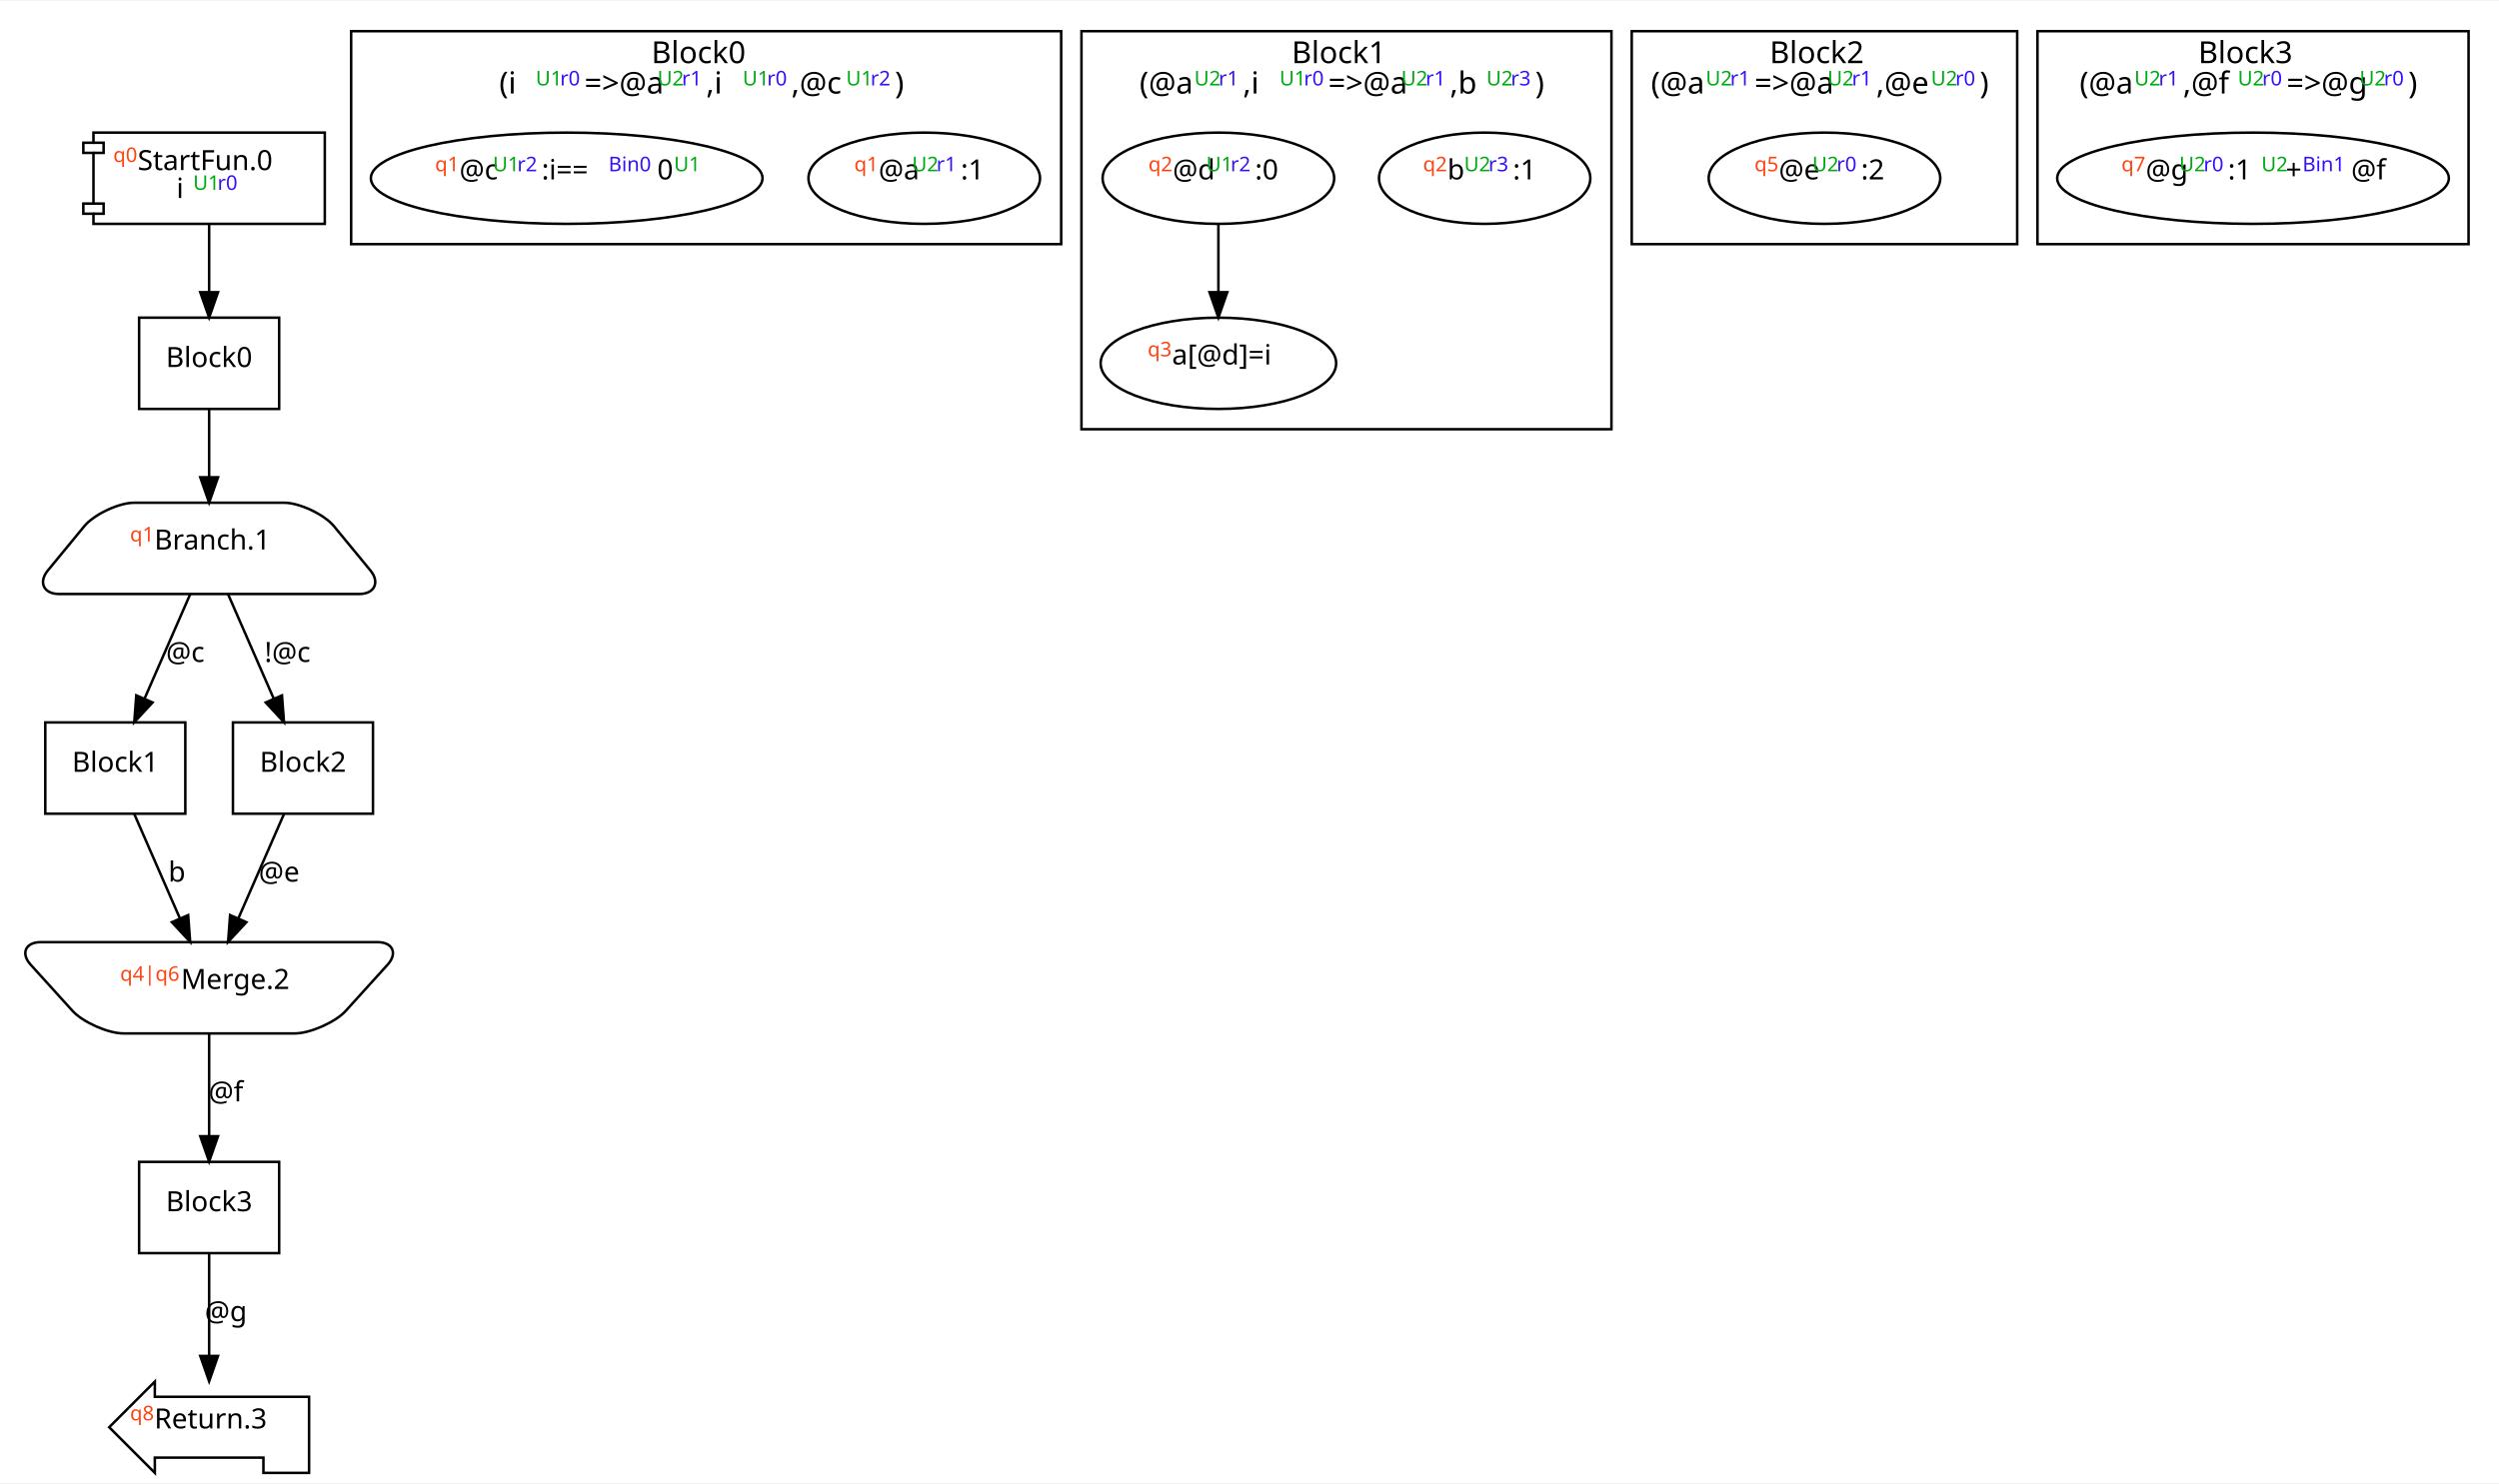
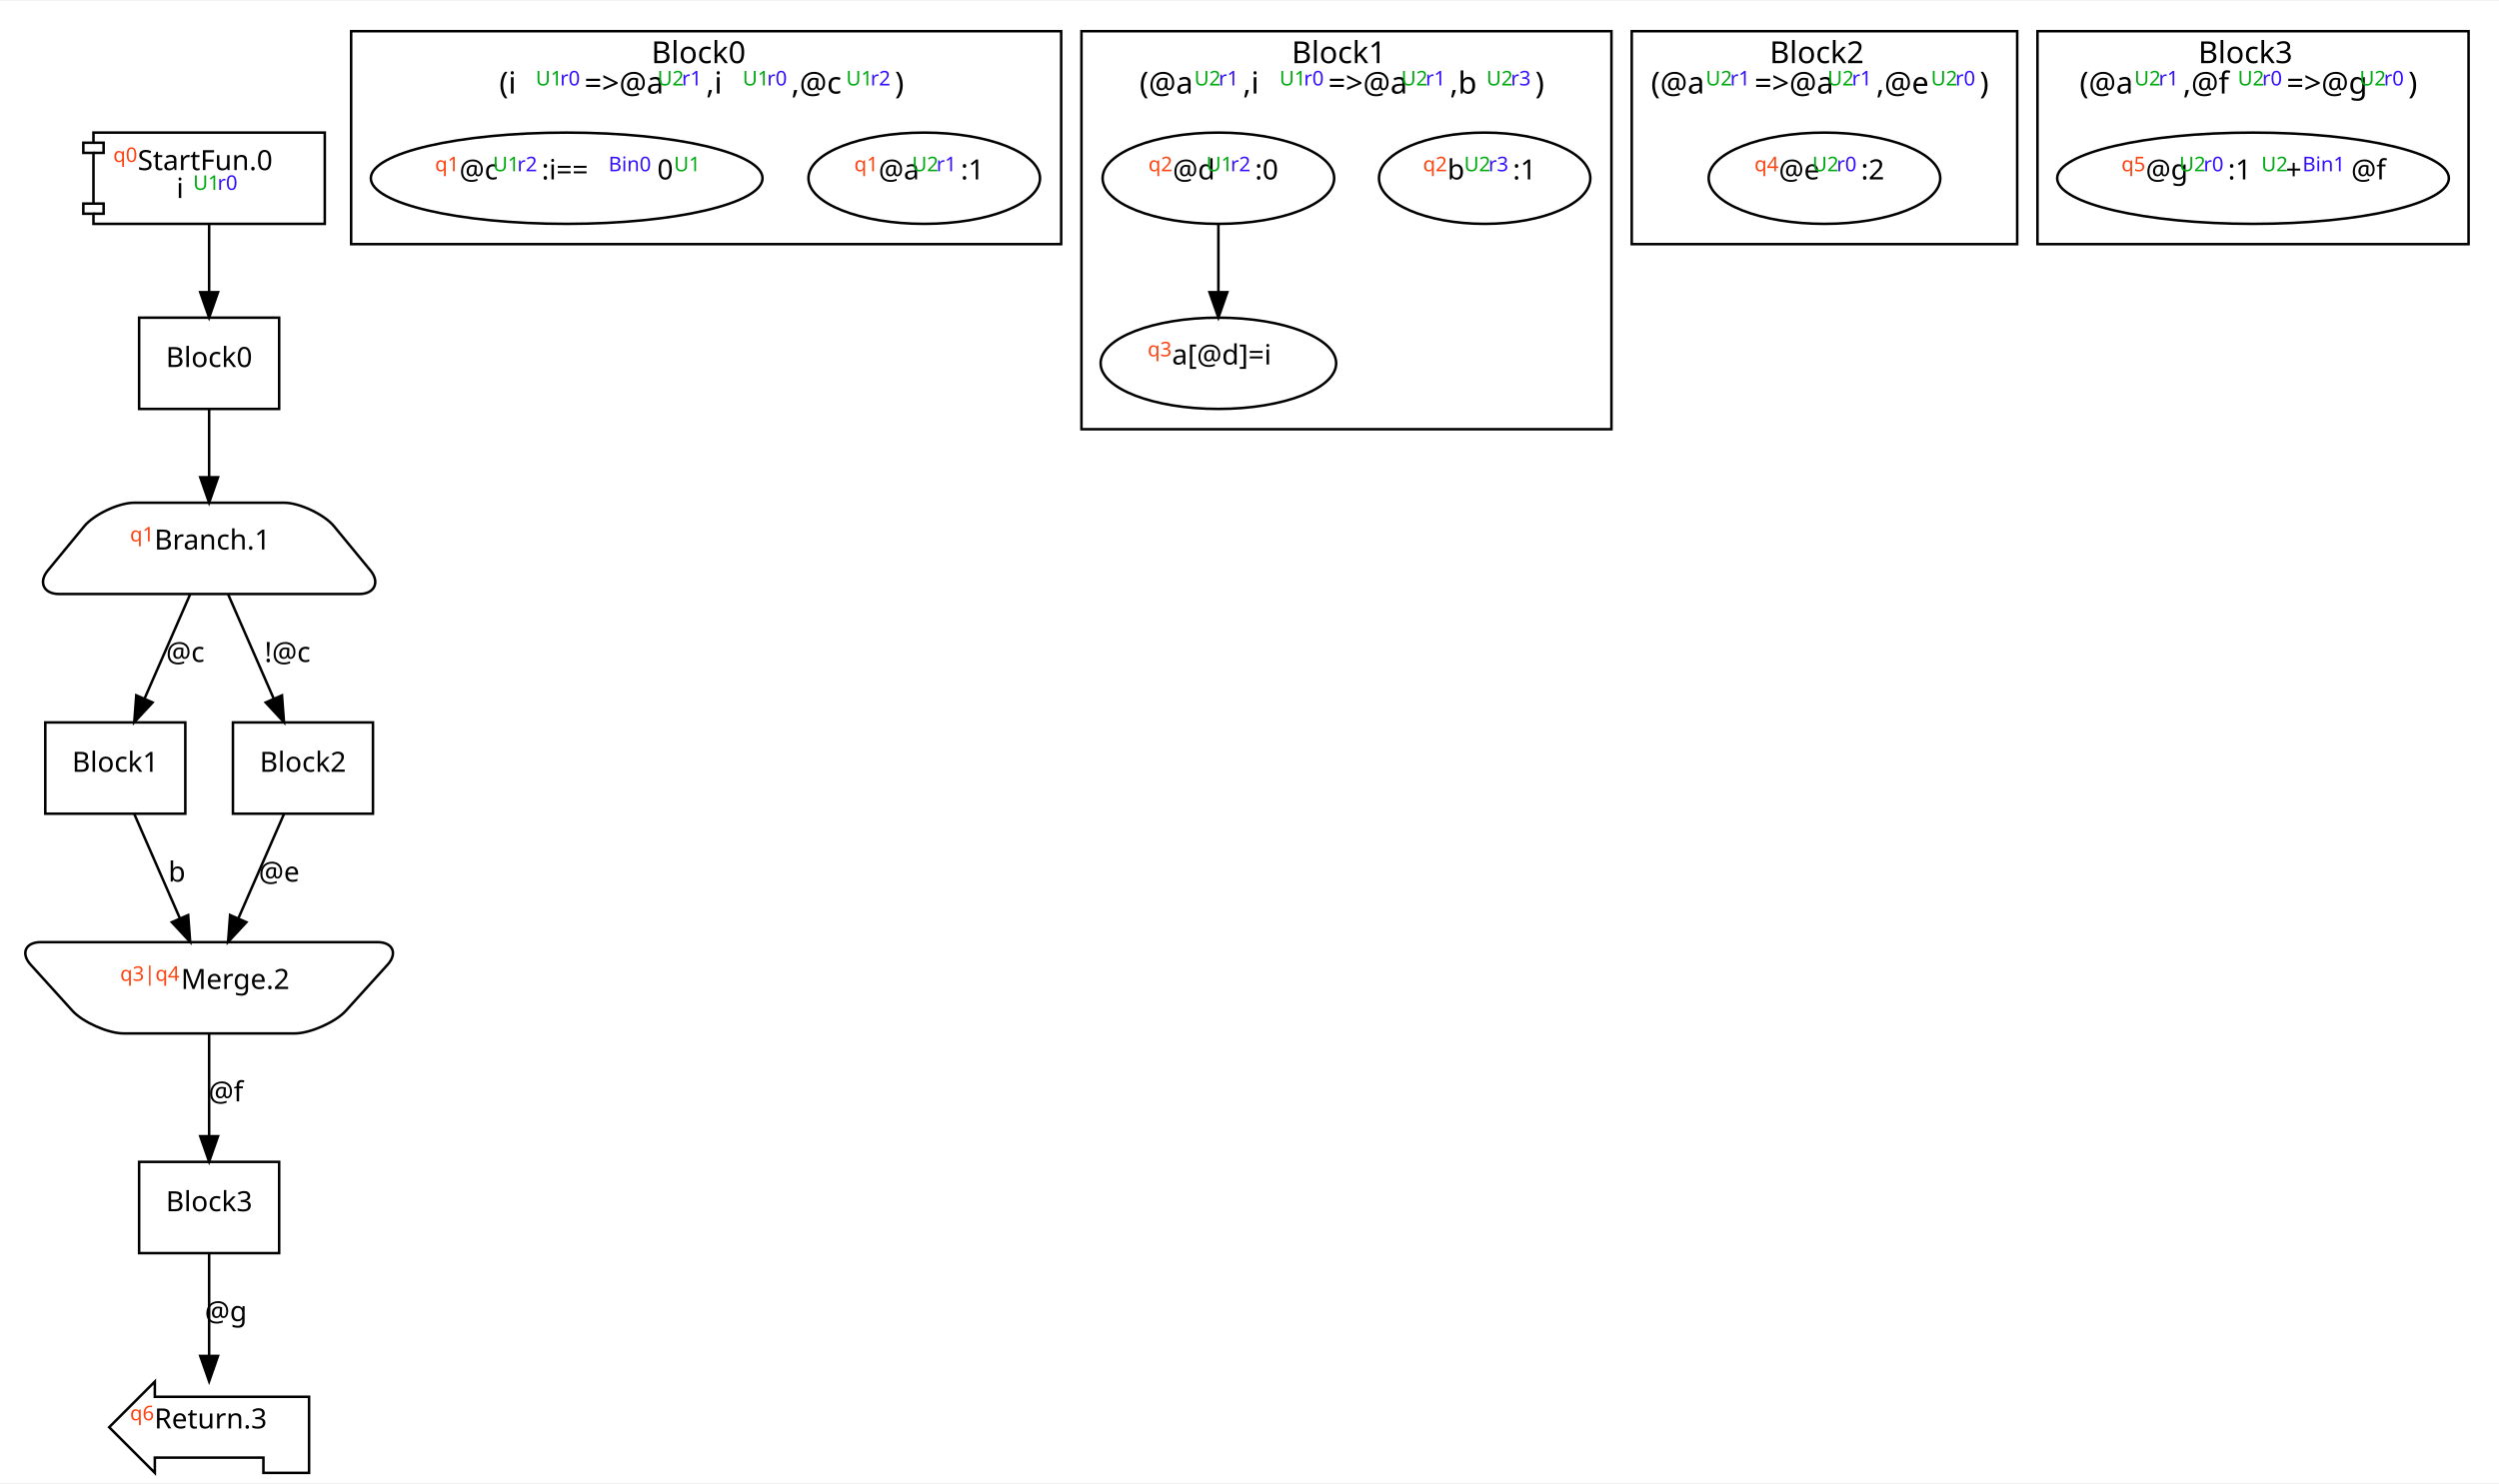
<svg xmlns="http://www.w3.org/2000/svg" width="985pt" height="585pt" viewBox="0.00 0.00 985.47 584.67">
  <g id="graph0" class="graph" transform="scale(1 1) rotate(0) translate(4 580.67)">
    <polygon fill="white" stroke="transparent" points="-4,4 -4,-580.67 981.47,-580.67 981.47,4 -4,4" />
    <g id="clust1" class="cluster">
      <polygon fill="none" stroke="black" points="134.47,-484.67 134.47,-568.67 414.47,-568.67 414.47,-484.67 134.47,-484.67" />
      <text text-anchor="start" x="252.87" y="-556.07" font-family="Monaco" font-size="12.00">Block0</text>
      <text text-anchor="start" x="192.86" y="-544.07" font-family="Monaco" font-size="12.00">(i</text>
      <text text-anchor="start" x="207.26" y="-544.07" font-family="Monaco" baseline-shift="super" font-size="8.00" fill="#00aa11">U1</text>
      <text text-anchor="start" x="216.86" y="-544.07" font-family="Monaco" baseline-shift="super" font-size="8.00" fill="#3311ff">r0</text>
      <text text-anchor="start" x="226.46" y="-544.07" font-family="Monaco" font-size="12.00">=&gt;@a</text>
      <text text-anchor="start" x="255.27" y="-544.07" font-family="Monaco" baseline-shift="super" font-size="8.00" fill="#00aa11">U2</text>
      <text text-anchor="start" x="264.87" y="-544.07" font-family="Monaco" baseline-shift="super" font-size="8.00" fill="#3311ff">r1</text>
      <text text-anchor="start" x="274.47" y="-544.07" font-family="Monaco" font-size="12.00">,i</text>
      <text text-anchor="start" x="288.87" y="-544.07" font-family="Monaco" baseline-shift="super" font-size="8.00" fill="#00aa11">U1</text>
      <text text-anchor="start" x="298.48" y="-544.07" font-family="Monaco" baseline-shift="super" font-size="8.00" fill="#3311ff">r0</text>
      <text text-anchor="start" x="308.08" y="-544.07" font-family="Monaco" font-size="12.00">,@c</text>
      <text text-anchor="start" x="329.68" y="-544.07" font-family="Monaco" baseline-shift="super" font-size="8.00" fill="#00aa11">U1</text>
      <text text-anchor="start" x="339.28" y="-544.07" font-family="Monaco" baseline-shift="super" font-size="8.00" fill="#3311ff">r2</text>
      <text text-anchor="start" x="348.88" y="-544.07" font-family="Monaco" font-size="12.00">)</text>
    </g>
    <g id="clust2" class="cluster">
      <polygon fill="none" stroke="black" points="422.47,-411.67 422.47,-568.67 631.47,-568.67 631.47,-411.67 422.47,-411.67" />
      <text text-anchor="start" x="505.37" y="-556.07" font-family="Monaco" font-size="12.00">Block1</text>
      <text text-anchor="start" x="445.36" y="-544.07" font-family="Monaco" font-size="12.00">(@a</text>
      <text text-anchor="start" x="466.96" y="-544.07" font-family="Monaco" baseline-shift="super" font-size="8.00" fill="#00aa11">U2</text>
      <text text-anchor="start" x="476.56" y="-544.07" font-family="Monaco" baseline-shift="super" font-size="8.00" fill="#3311ff">r1</text>
      <text text-anchor="start" x="486.16" y="-544.07" font-family="Monaco" font-size="12.00">,i</text>
      <text text-anchor="start" x="500.57" y="-544.07" font-family="Monaco" baseline-shift="super" font-size="8.00" fill="#00aa11">U1</text>
      <text text-anchor="start" x="510.17" y="-544.07" font-family="Monaco" baseline-shift="super" font-size="8.00" fill="#3311ff">r0</text>
      <text text-anchor="start" x="519.77" y="-544.07" font-family="Monaco" font-size="12.00">=&gt;@a</text>
      <text text-anchor="start" x="548.57" y="-544.07" font-family="Monaco" baseline-shift="super" font-size="8.00" fill="#00aa11">U2</text>
      <text text-anchor="start" x="558.18" y="-544.07" font-family="Monaco" baseline-shift="super" font-size="8.00" fill="#3311ff">r1</text>
      <text text-anchor="start" x="567.78" y="-544.07" font-family="Monaco" font-size="12.00">,b</text>
      <text text-anchor="start" x="582.18" y="-544.07" font-family="Monaco" baseline-shift="super" font-size="8.00" fill="#00aa11">U2</text>
      <text text-anchor="start" x="591.78" y="-544.07" font-family="Monaco" baseline-shift="super" font-size="8.00" fill="#3311ff">r3</text>
      <text text-anchor="start" x="601.38" y="-544.07" font-family="Monaco" font-size="12.00">)</text>
    </g>
    <g id="clust3" class="cluster">
      <polygon fill="none" stroke="black" points="639.47,-484.67 639.47,-568.67 791.47,-568.67 791.47,-484.67 639.47,-484.67" />
      <text text-anchor="start" x="693.87" y="-556.07" font-family="Monaco" font-size="12.00">Block2</text>
      <text text-anchor="start" x="647.06" y="-544.07" font-family="Monaco" font-size="12.00">(@a</text>
      <text text-anchor="start" x="668.66" y="-544.07" font-family="Monaco" baseline-shift="super" font-size="8.00" fill="#00aa11">U2</text>
      <text text-anchor="start" x="678.27" y="-544.07" font-family="Monaco" baseline-shift="super" font-size="8.00" fill="#3311ff">r1</text>
      <text text-anchor="start" x="687.87" y="-544.07" font-family="Monaco" font-size="12.00">=&gt;@a</text>
      <text text-anchor="start" x="716.67" y="-544.07" font-family="Monaco" baseline-shift="super" font-size="8.00" fill="#00aa11">U2</text>
      <text text-anchor="start" x="726.27" y="-544.07" font-family="Monaco" baseline-shift="super" font-size="8.00" fill="#3311ff">r1</text>
      <text text-anchor="start" x="735.87" y="-544.07" font-family="Monaco" font-size="12.00">,@e</text>
      <text text-anchor="start" x="757.48" y="-544.07" font-family="Monaco" baseline-shift="super" font-size="8.00" fill="#00aa11">U2</text>
      <text text-anchor="start" x="767.08" y="-544.07" font-family="Monaco" baseline-shift="super" font-size="8.00" fill="#3311ff">r0</text>
      <text text-anchor="start" x="776.68" y="-544.07" font-family="Monaco" font-size="12.00">)</text>
    </g>
    <g id="clust4" class="cluster">
      <polygon fill="none" stroke="black" points="799.47,-484.67 799.47,-568.67 969.47,-568.67 969.47,-484.67 799.47,-484.67" />
      <text text-anchor="start" x="862.87" y="-556.07" font-family="Monaco" font-size="12.00">Block3</text>
      <text text-anchor="start" x="816.06" y="-544.07" font-family="Monaco" font-size="12.00">(@a</text>
      <text text-anchor="start" x="837.66" y="-544.07" font-family="Monaco" baseline-shift="super" font-size="8.00" fill="#00aa11">U2</text>
      <text text-anchor="start" x="847.27" y="-544.07" font-family="Monaco" baseline-shift="super" font-size="8.00" fill="#3311ff">r1</text>
      <text text-anchor="start" x="856.87" y="-544.07" font-family="Monaco" font-size="12.00">,@f</text>
      <text text-anchor="start" x="878.47" y="-544.07" font-family="Monaco" baseline-shift="super" font-size="8.00" fill="#00aa11">U2</text>
      <text text-anchor="start" x="888.07" y="-544.07" font-family="Monaco" baseline-shift="super" font-size="8.00" fill="#3311ff">r0</text>
      <text text-anchor="start" x="897.67" y="-544.07" font-family="Monaco" font-size="12.00">=&gt;@g</text>
      <text text-anchor="start" x="926.48" y="-544.07" font-family="Monaco" baseline-shift="super" font-size="8.00" fill="#00aa11">U2</text>
      <text text-anchor="start" x="936.08" y="-544.07" font-family="Monaco" baseline-shift="super" font-size="8.00" fill="#3311ff">r0</text>
      <text text-anchor="start" x="945.68" y="-544.07" font-family="Monaco" font-size="12.00">)</text>
    </g>
    <g id="node1" class="node">
      <polygon fill="none" stroke="black" points="124.08,-528.67 32.86,-528.67 32.86,-524.67 28.86,-524.67 28.86,-520.67 32.86,-520.67 32.86,-500.67 28.86,-500.67 28.86,-496.67 32.86,-496.67 32.86,-492.67 124.08,-492.67 124.08,-528.67" />
      <polyline fill="none" stroke="black" points="32.86,-524.67 36.86,-524.67 36.86,-520.67 32.86,-520.67 " />
      <polyline fill="none" stroke="black" points="32.86,-500.67 36.86,-500.67 36.86,-496.67 32.86,-496.67 " />
      <text text-anchor="start" x="40.66" y="-513.87" font-family="Monaco" baseline-shift="super" font-size="8.00" fill="#ff4411">q0</text>
      <text text-anchor="start" x="50.27" y="-513.87" font-family="Monaco" font-size="11.00">StartFun.0</text>
      <text text-anchor="start" x="65.57" y="-502.87" font-family="Monaco" font-size="11.00">i</text>
      <text text-anchor="start" x="72.17" y="-502.87" font-family="Monaco" baseline-shift="super" font-size="8.00" fill="#00aa11">U1</text>
      <text text-anchor="start" x="81.77" y="-502.87" font-family="Monaco" baseline-shift="super" font-size="8.00" fill="#3311ff">r0</text>
    </g>
    <g id="node2" class="node">
      <polygon fill="none" stroke="black" points="106.08,-455.67 50.86,-455.67 50.86,-419.67 106.08,-419.67 106.08,-455.67" />
      <text text-anchor="middle" x="78.47" y="-436.21" font-family="Monaco" font-size="11.00">Block0</text>
    </g>
    <g id="edge1" class="edge">
      <path fill="none" stroke="black" d="M78.47,-492.49C78.47,-484.46 78.47,-474.72 78.47,-465.74" />
      <polygon fill="black" stroke="black" points="81.97,-465.7 78.47,-455.7 74.97,-465.7 81.97,-465.7" />
    </g>
    <g id="node3" class="node">
      <path fill="none" stroke="black" d="M108.08,-382.67C108.08,-382.67 48.87,-382.67 48.87,-382.67 42.87,-382.67 33.05,-378.04 29.24,-373.41 29.24,-373.41 14.86,-355.94 14.86,-355.94 11.04,-351.31 13.23,-346.67 19.23,-346.67 19.23,-346.67 137.71,-346.67 137.71,-346.67 143.71,-346.67 145.9,-351.31 142.09,-355.94 142.09,-355.94 127.7,-373.41 127.7,-373.41 123.89,-378.04 114.08,-382.67 108.08,-382.67" />
      <text text-anchor="start" x="47.27" y="-364.21" font-family="Monaco" baseline-shift="super" font-size="8.00" fill="#ff4411">q1</text>
      <text text-anchor="start" x="56.87" y="-364.21" font-family="Monaco" font-size="11.00">Branch.1</text>
    </g>
    <g id="edge2" class="edge">
      <path fill="none" stroke="black" d="M78.47,-419.49C78.47,-411.46 78.47,-401.72 78.47,-392.74" />
      <polygon fill="black" stroke="black" points="81.97,-392.7 78.47,-382.7 74.97,-392.7 81.97,-392.7" />
    </g>
    <g id="node4" class="node">
      <polygon fill="none" stroke="black" points="69.08,-296.01 13.86,-296.01 13.86,-260.01 69.08,-260.01 69.08,-296.01" />
      <text text-anchor="middle" x="41.47" y="-276.54" font-family="Monaco" font-size="11.00">Block1</text>
    </g>
    <g id="edge3" class="edge">
      <path fill="none" stroke="black" d="M70.98,-346.54C65.82,-334.72 58.85,-318.78 52.98,-305.35" />
      <polygon fill="black" stroke="black" points="56.16,-303.88 48.95,-296.11 49.74,-306.68 56.16,-303.88" />
      <text text-anchor="middle" x="69.07" y="-319.87" font-family="Monaco" font-size="11.00">@c</text>
    </g>
    <g id="node5" class="node">
      <polygon fill="none" stroke="black" points="143.08,-296.01 87.86,-296.01 87.86,-260.01 143.08,-260.01 143.08,-296.01" />
      <text text-anchor="middle" x="115.47" y="-276.54" font-family="Monaco" font-size="11.00">Block2</text>
    </g>
    <g id="edge4" class="edge">
      <path fill="none" stroke="black" d="M85.96,-346.54C91.12,-334.72 98.09,-318.78 103.96,-305.35" />
      <polygon fill="black" stroke="black" points="107.2,-306.68 107.99,-296.11 100.78,-303.88 107.2,-306.68" />
      <text text-anchor="middle" x="109.37" y="-319.87" font-family="Monaco" font-size="11.00">!@c</text>
    </g>
    <g id="node6" class="node">
      <path fill="none" stroke="black" d="M44.66,-173.34C44.66,-173.34 112.28,-173.34 112.28,-173.34 118.28,-173.34 128.31,-177.78 132.34,-182.23 132.34,-182.23 148.85,-200.45 148.85,-200.45 152.88,-204.89 150.91,-209.34 144.91,-209.34 144.91,-209.34 12.03,-209.34 12.03,-209.34 6.03,-209.34 4.06,-204.89 8.09,-200.45 8.09,-200.45 24.6,-182.23 24.6,-182.23 28.63,-177.78 38.66,-173.34 44.66,-173.34" />
-       <text text-anchor="start" x="43.37" y="-190.87" font-family="Monaco" baseline-shift="super" font-size="8.00" fill="#ff4411">q4|q6</text>
+       <text text-anchor="start" x="43.37" y="-190.87" font-family="Monaco" baseline-shift="super" font-size="8.00" fill="#ff4411">q3|q4</text>
      <text text-anchor="start" x="67.37" y="-190.87" font-family="Monaco" font-size="11.00">Merge.2</text>
    </g>
    <g id="edge5" class="edge">
      <path fill="none" stroke="black" d="M48.96,-259.87C54.12,-248.05 61.09,-232.11 66.96,-218.68" />
      <polygon fill="black" stroke="black" points="70.2,-220.01 70.99,-209.45 63.78,-217.21 70.2,-220.01" />
      <text text-anchor="middle" x="65.77" y="-233.21" font-family="Monaco" font-size="11.00">b</text>
    </g>
    <g id="edge6" class="edge">
      <path fill="none" stroke="black" d="M107.98,-259.87C102.82,-248.05 95.85,-232.11 89.98,-218.68" />
      <polygon fill="black" stroke="black" points="93.16,-217.21 85.95,-209.45 86.74,-220.01 93.16,-217.21" />
      <text text-anchor="middle" x="106.07" y="-233.21" font-family="Monaco" font-size="11.00">@e</text>
    </g>
    <g id="node7" class="node">
      <polygon fill="none" stroke="black" points="106.08,-122.67 50.86,-122.67 50.86,-86.67 106.08,-86.67 106.08,-122.67" />
      <text text-anchor="middle" x="78.47" y="-103.2" font-family="Monaco" font-size="11.00">Block3</text>
    </g>
    <g id="edge7" class="edge">
      <path fill="none" stroke="black" d="M78.47,-173.2C78.47,-161.61 78.47,-146.06 78.47,-132.8" />
      <polygon fill="black" stroke="black" points="81.97,-132.78 78.47,-122.78 74.97,-132.78 81.97,-132.78" />
      <text text-anchor="middle" x="85.07" y="-146.54" font-family="Monaco" font-size="11.00">@f</text>
    </g>
    <g id="node8" class="node">
      <polygon fill="none" stroke="black" points="117.88,-30 57.06,-30 57.06,-36 39.06,-18 57.06,0 57.06,-6 99.88,-6 99.88,0 117.88,0 117.88,-30" />
-       <text text-anchor="start" x="47.27" y="-17.53" font-family="Monaco" baseline-shift="super" font-size="8.00" fill="#ff4411">q8</text>
+       <text text-anchor="start" x="47.27" y="-17.53" font-family="Monaco" baseline-shift="super" font-size="8.00" fill="#ff4411">q6</text>
      <text text-anchor="start" x="56.87" y="-17.53" font-family="Monaco" font-size="11.00">Return.3</text>
    </g>
    <g id="edge8" class="edge">
      <path fill="none" stroke="black" d="M78.47,-86.53C78.47,-74.94 78.47,-59.39 78.47,-46.13" />
      <polygon fill="black" stroke="black" points="81.97,-46.11 78.47,-36.11 74.97,-46.11 81.97,-46.11" />
      <text text-anchor="middle" x="85.07" y="-59.87" font-family="Monaco" font-size="11.00">@g</text>
    </g>
    <g id="node9" class="node">
      <ellipse fill="none" stroke="black" cx="360.47" cy="-510.67" rx="45.66" ry="18" />
      <text text-anchor="start" x="332.87" y="-510.21" font-family="Monaco" baseline-shift="super" font-size="8.00" fill="#ff4411">q1</text>
      <text text-anchor="start" x="342.47" y="-510.21" font-family="Monaco" font-size="11.00">@a</text>
      <text text-anchor="start" x="355.67" y="-510.21" font-family="Monaco" baseline-shift="super" font-size="8.00" fill="#00aa11">U2</text>
      <text text-anchor="start" x="365.27" y="-510.21" font-family="Monaco" baseline-shift="super" font-size="8.00" fill="#3311ff">r1</text>
      <text text-anchor="start" x="374.87" y="-510.21" font-family="Monaco" font-size="11.00">:1</text>
    </g>
    <g id="node10" class="node">
      <ellipse fill="none" stroke="black" cx="219.47" cy="-510.67" rx="77.23" ry="18" />
      <text text-anchor="start" x="167.56" y="-510.21" font-family="Monaco" baseline-shift="super" font-size="8.00" fill="#ff4411">q1</text>
      <text text-anchor="start" x="177.16" y="-510.21" font-family="Monaco" font-size="11.00">@c</text>
      <text text-anchor="start" x="190.37" y="-510.21" font-family="Monaco" baseline-shift="super" font-size="8.00" fill="#00aa11">U1</text>
      <text text-anchor="start" x="199.97" y="-510.21" font-family="Monaco" baseline-shift="super" font-size="8.00" fill="#3311ff">r2</text>
      <text text-anchor="start" x="209.57" y="-510.21" font-family="Monaco" font-size="11.00">:i==</text>
      <text text-anchor="start" x="235.97" y="-510.21" font-family="Monaco" baseline-shift="super" font-size="8.00" fill="#3311ff">Bin0</text>
      <text text-anchor="start" x="255.18" y="-510.21" font-family="Monaco" font-size="11.00">0</text>
      <text text-anchor="start" x="261.78" y="-510.21" font-family="Monaco" baseline-shift="super" font-size="8.00" fill="#00aa11">U1</text>
    </g>
    <g id="node11" class="node">
      <ellipse fill="none" stroke="black" cx="581.47" cy="-510.67" rx="41.67" ry="18" />
      <text text-anchor="start" x="557.17" y="-510.21" font-family="Monaco" baseline-shift="super" font-size="8.00" fill="#ff4411">q2</text>
      <text text-anchor="start" x="566.77" y="-510.21" font-family="Monaco" font-size="11.00">b</text>
      <text text-anchor="start" x="573.37" y="-510.21" font-family="Monaco" baseline-shift="super" font-size="8.00" fill="#00aa11">U2</text>
      <text text-anchor="start" x="582.97" y="-510.21" font-family="Monaco" baseline-shift="super" font-size="8.00" fill="#3311ff">r3</text>
      <text text-anchor="start" x="592.57" y="-510.21" font-family="Monaco" font-size="11.00">:1</text>
    </g>
    <g id="node12" class="node">
      <ellipse fill="none" stroke="black" cx="476.47" cy="-510.67" rx="45.66" ry="18" />
      <text text-anchor="start" x="448.87" y="-510.21" font-family="Monaco" baseline-shift="super" font-size="8.00" fill="#ff4411">q2</text>
      <text text-anchor="start" x="458.47" y="-510.21" font-family="Monaco" font-size="11.00">@d</text>
      <text text-anchor="start" x="471.67" y="-510.21" font-family="Monaco" baseline-shift="super" font-size="8.00" fill="#00aa11">U1</text>
      <text text-anchor="start" x="481.27" y="-510.21" font-family="Monaco" baseline-shift="super" font-size="8.00" fill="#3311ff">r2</text>
      <text text-anchor="start" x="490.87" y="-510.21" font-family="Monaco" font-size="11.00">:0</text>
    </g>
    <g id="node13" class="node">
      <ellipse fill="none" stroke="black" cx="476.47" cy="-437.67" rx="46.44" ry="18" />
      <text text-anchor="start" x="448.57" y="-437.21" font-family="Monaco" baseline-shift="super" font-size="8.00" fill="#ff4411">q3</text>
      <text text-anchor="start" x="458.17" y="-437.21" font-family="Monaco" font-size="11.00">a[@d]=i</text>
    </g>
    <g id="edge9" class="edge">
      <path fill="none" stroke="black" d="M476.47,-492.49C476.47,-484.46 476.47,-474.72 476.47,-465.74" />
      <polygon fill="black" stroke="black" points="479.97,-465.7 476.47,-455.7 472.97,-465.7 479.97,-465.7" />
    </g>
    <g id="node14" class="node">
      <ellipse fill="none" stroke="black" cx="715.47" cy="-510.67" rx="45.66" ry="18" />
-       <text text-anchor="start" x="687.87" y="-510.21" font-family="Monaco" baseline-shift="super" font-size="8.00" fill="#ff4411">q5</text>
+       <text text-anchor="start" x="687.87" y="-510.21" font-family="Monaco" baseline-shift="super" font-size="8.00" fill="#ff4411">q4</text>
      <text text-anchor="start" x="697.47" y="-510.21" font-family="Monaco" font-size="11.00">@e</text>
      <text text-anchor="start" x="710.67" y="-510.21" font-family="Monaco" baseline-shift="super" font-size="8.00" fill="#00aa11">U2</text>
      <text text-anchor="start" x="720.27" y="-510.21" font-family="Monaco" baseline-shift="super" font-size="8.00" fill="#3311ff">r0</text>
      <text text-anchor="start" x="729.87" y="-510.21" font-family="Monaco" font-size="11.00">:2</text>
    </g>
    <g id="node15" class="node">
      <ellipse fill="none" stroke="black" cx="884.47" cy="-510.67" rx="77.23" ry="18" />
-       <text text-anchor="start" x="832.56" y="-510.21" font-family="Monaco" baseline-shift="super" font-size="8.00" fill="#ff4411">q7</text>
+       <text text-anchor="start" x="832.56" y="-510.21" font-family="Monaco" baseline-shift="super" font-size="8.00" fill="#ff4411">q5</text>
      <text text-anchor="start" x="842.16" y="-510.21" font-family="Monaco" font-size="11.00">@g</text>
      <text text-anchor="start" x="855.37" y="-510.21" font-family="Monaco" baseline-shift="super" font-size="8.00" fill="#00aa11">U2</text>
      <text text-anchor="start" x="864.97" y="-510.21" font-family="Monaco" baseline-shift="super" font-size="8.00" fill="#3311ff">r0</text>
      <text text-anchor="start" x="874.57" y="-510.21" font-family="Monaco" font-size="11.00">:1</text>
      <text text-anchor="start" x="887.77" y="-510.21" font-family="Monaco" baseline-shift="super" font-size="8.00" fill="#00aa11">U2</text>
      <text text-anchor="start" x="897.37" y="-510.21" font-family="Monaco" font-size="11.00">+</text>
      <text text-anchor="start" x="903.97" y="-510.21" font-family="Monaco" baseline-shift="super" font-size="8.00" fill="#3311ff">Bin1</text>
      <text text-anchor="start" x="923.18" y="-510.21" font-family="Monaco" font-size="11.00">@f</text>
    </g>
  </g>
</svg>
